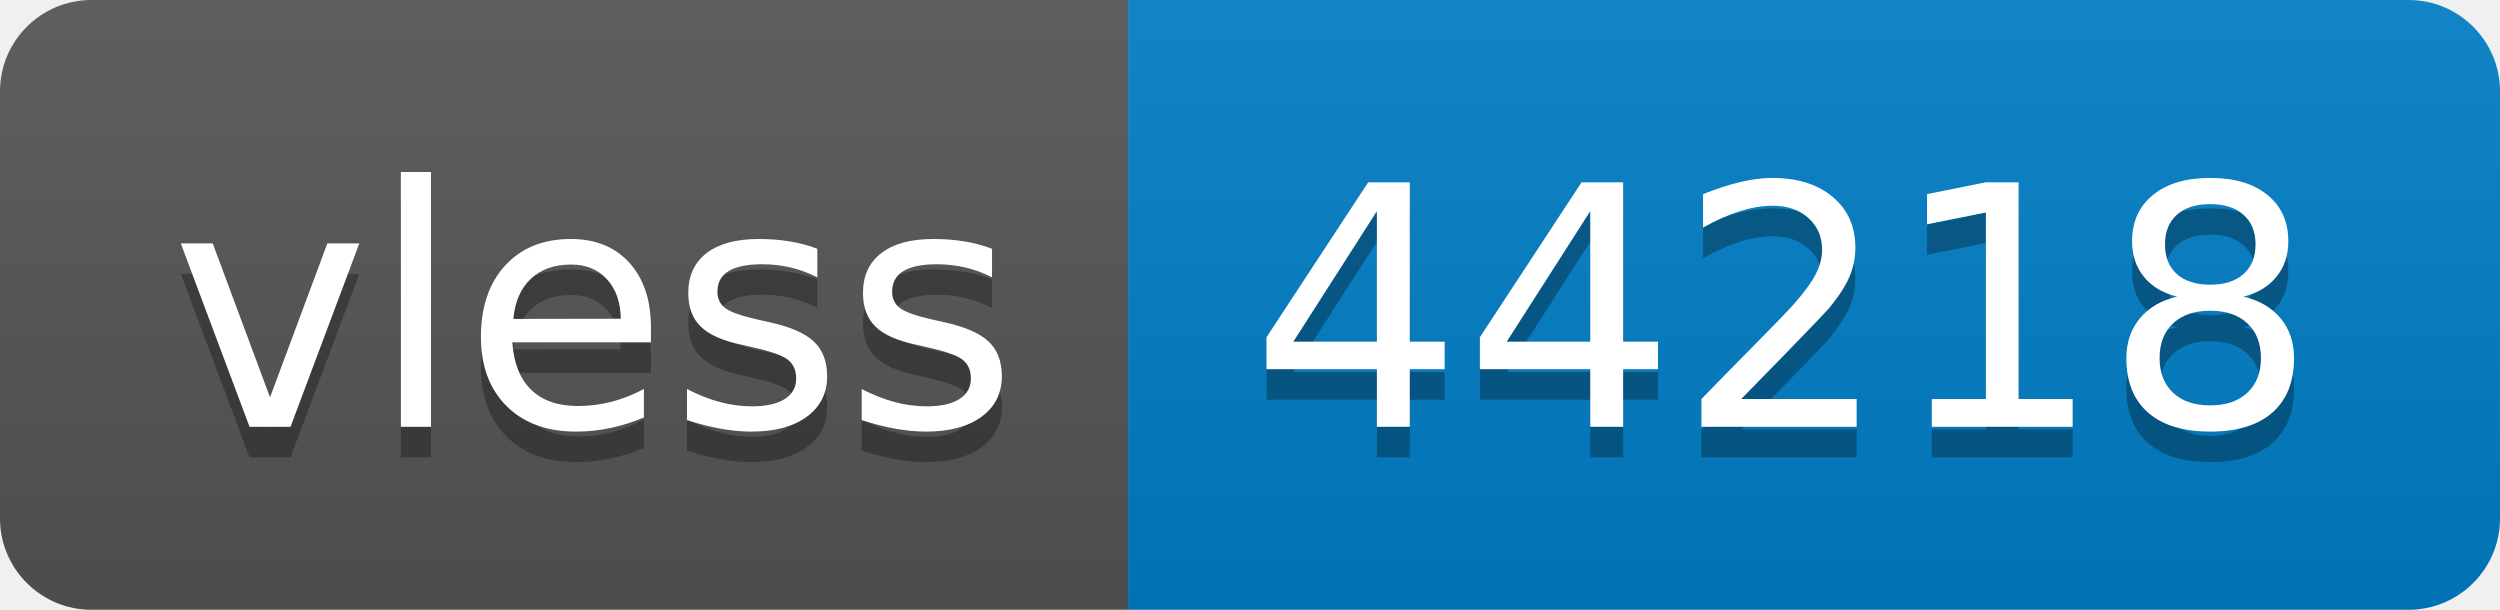
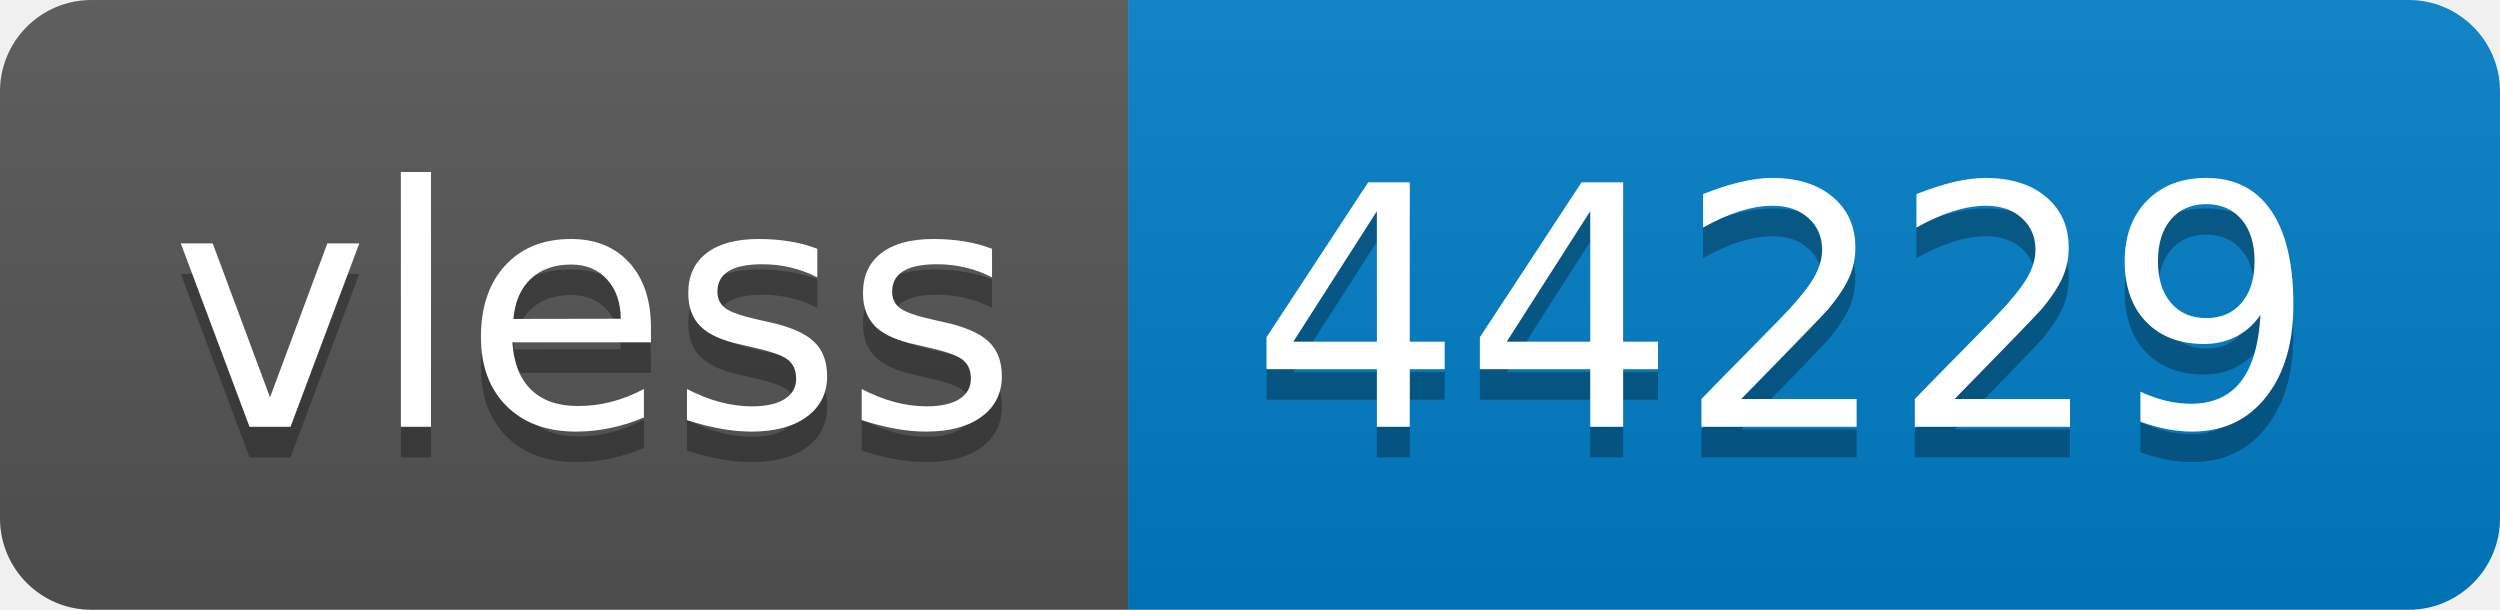
- <svg xmlns="http://www.w3.org/2000/svg" width="82" height="20" role="img" aria-label="vless: 44218">
+ <svg xmlns="http://www.w3.org/2000/svg" width="82" height="20" role="img" aria-label="vless: 44229">
  <linearGradient id="s" x2="0" y2="100%">
    <stop offset="0" stop-color="#bbb" stop-opacity=".1" />
    <stop offset="1" stop-opacity=".1" />
  </linearGradient>
  <clipPath id="r">
    <rect width="82" height="20" rx="3" fill="#fff" />
  </clipPath>
  <g clip-path="url(#r)">
    <rect width="37" height="20" fill="#555" />
    <rect x="37" width="45" height="20" fill="#007ec6" />
    <rect width="82" height="20" fill="url(#s)" />
  </g>
  <g fill="#fff" text-anchor="middle" font-family="Verdana,Geneva,DejaVu Sans,sans-serif" text-rendering="geometricPrecision" font-size="110">
    <text aria-hidden="true" x="195" y="150" fill="#010101" fill-opacity=".3" transform="scale(.1)" textLength="270">vless</text>
    <text x="195" y="140" transform="scale(.1)" fill="#fff" textLength="270">vless</text>
-     <text aria-hidden="true" x="585" y="150" fill="#010101" fill-opacity=".3" transform="scale(.1)" textLength="350">44218</text>
-     <text x="585" y="140" transform="scale(.1)" fill="#fff" textLength="350">44218</text>
+     <text aria-hidden="true" x="585" y="150" fill="#010101" fill-opacity=".3" transform="scale(.1)" textLength="350">44229</text>
+     <text x="585" y="140" transform="scale(.1)" fill="#fff" textLength="350">44229</text>
  </g>
</svg>
